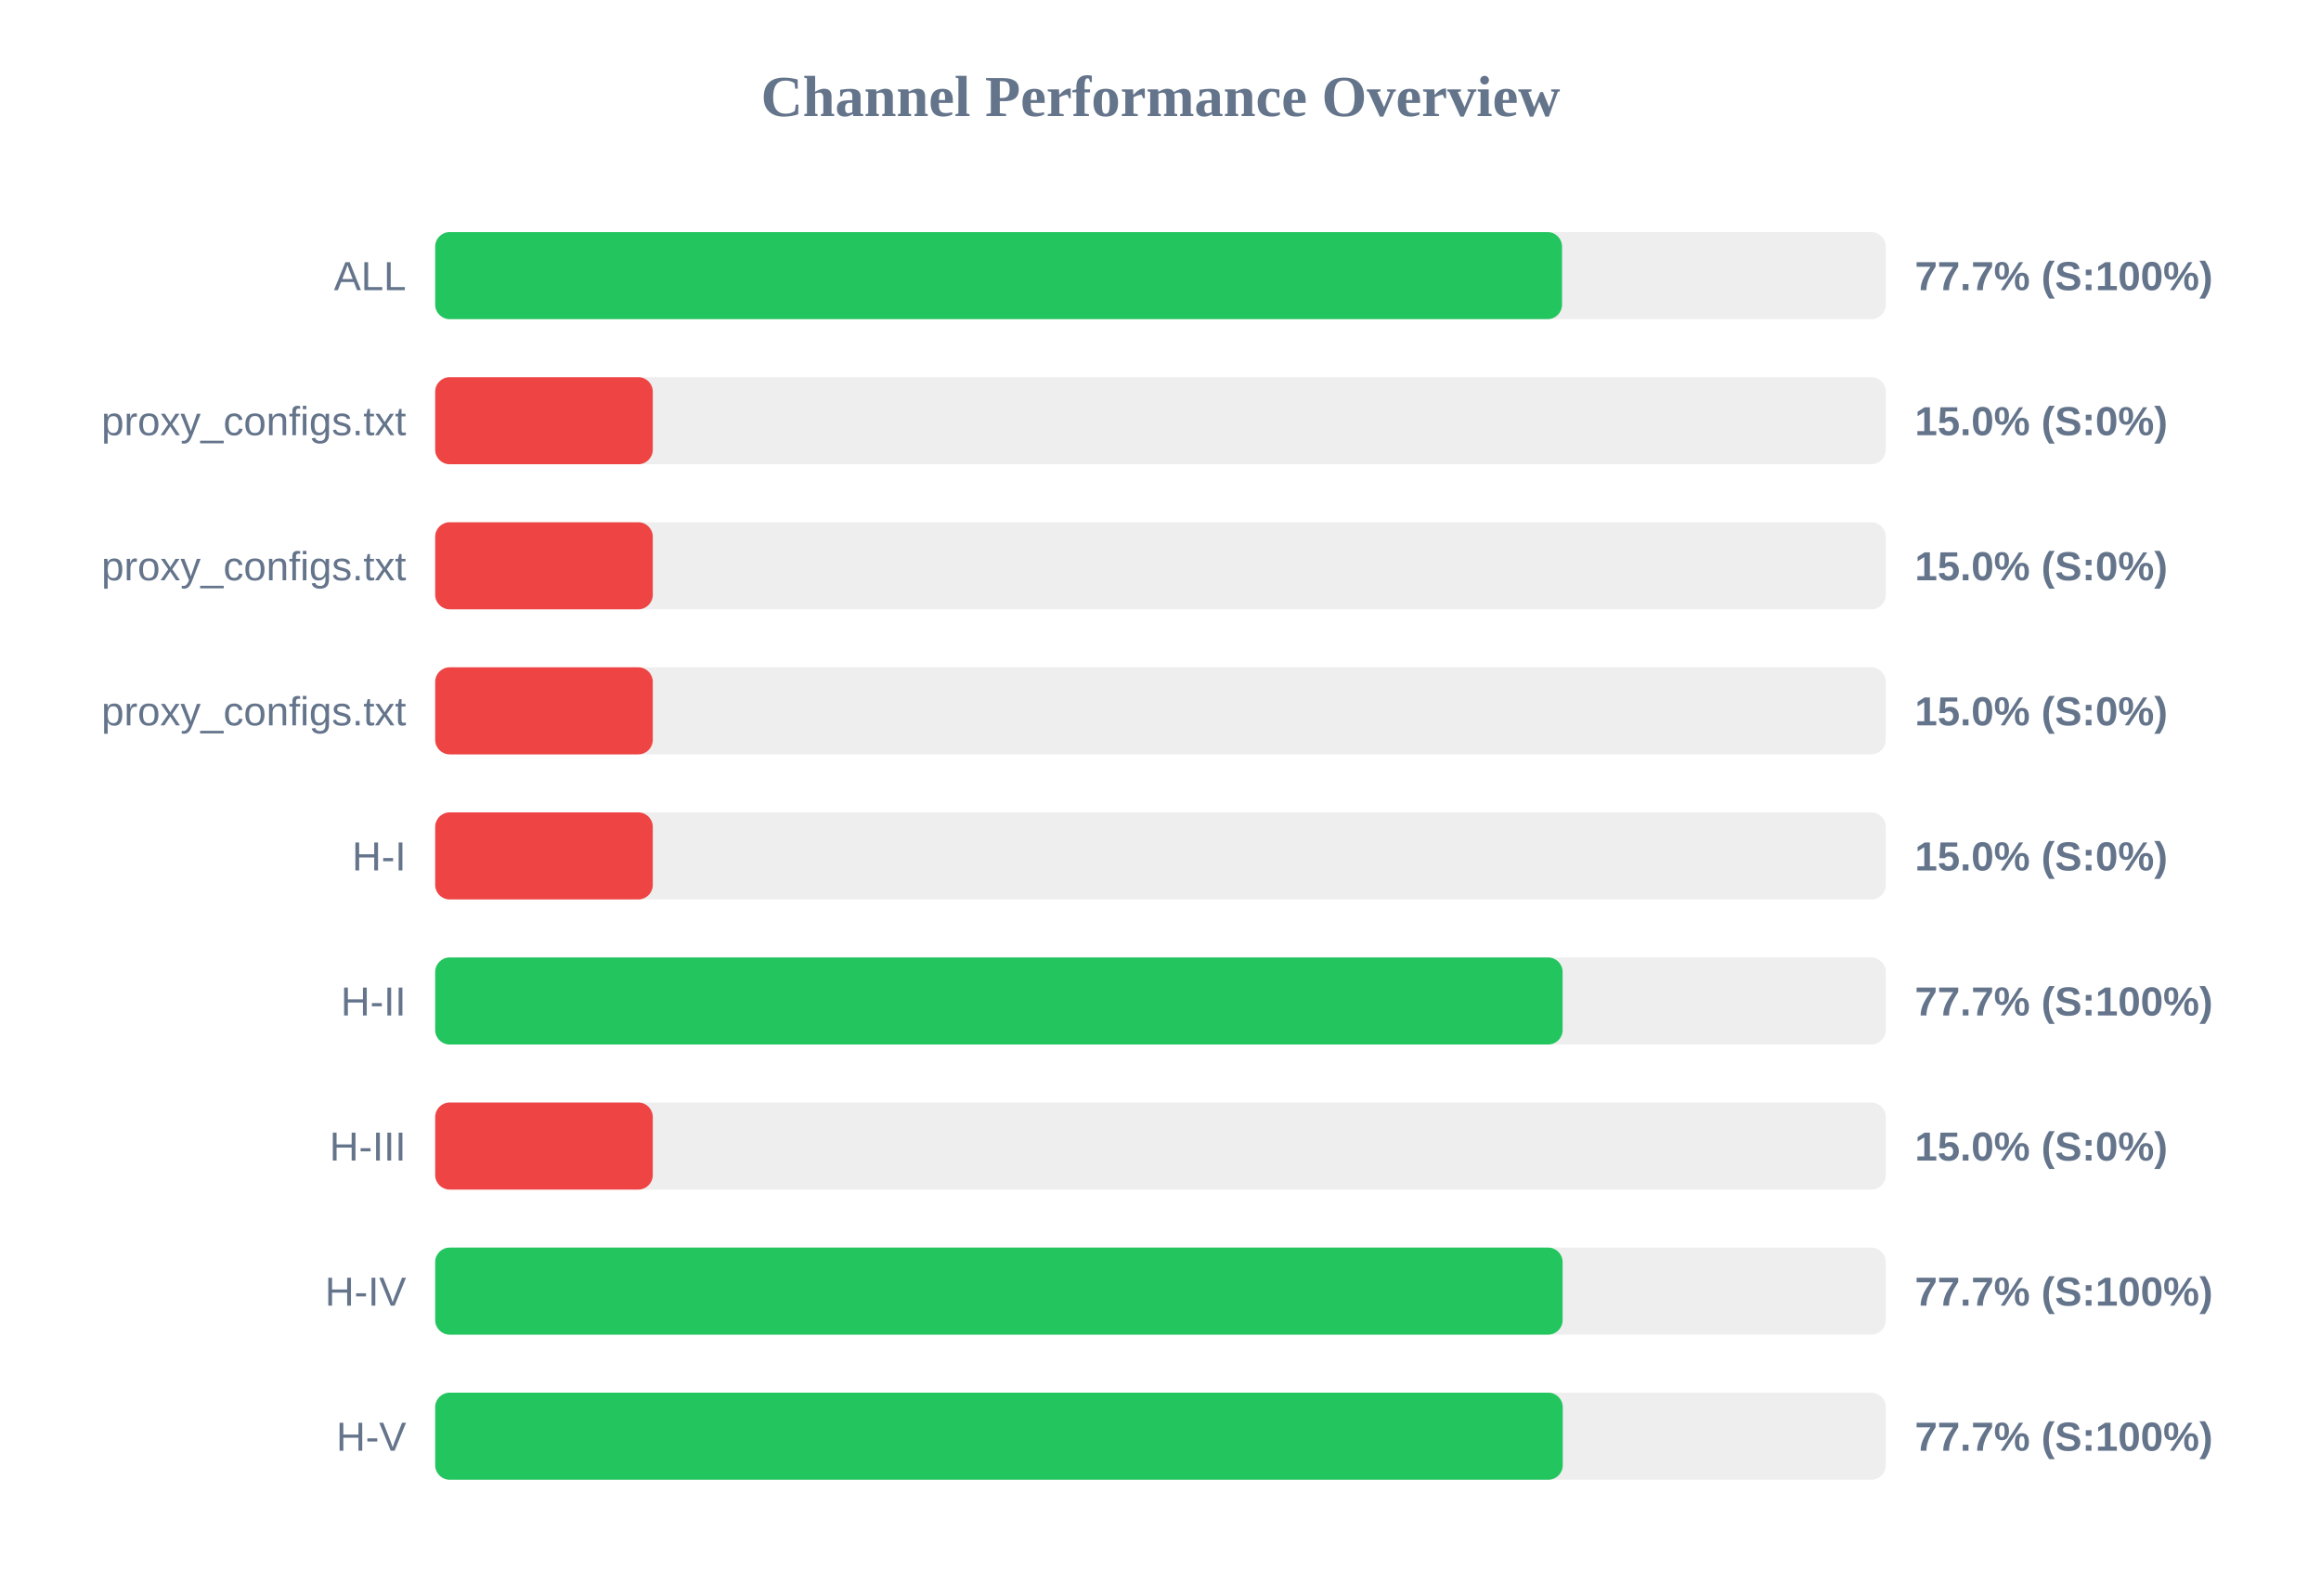
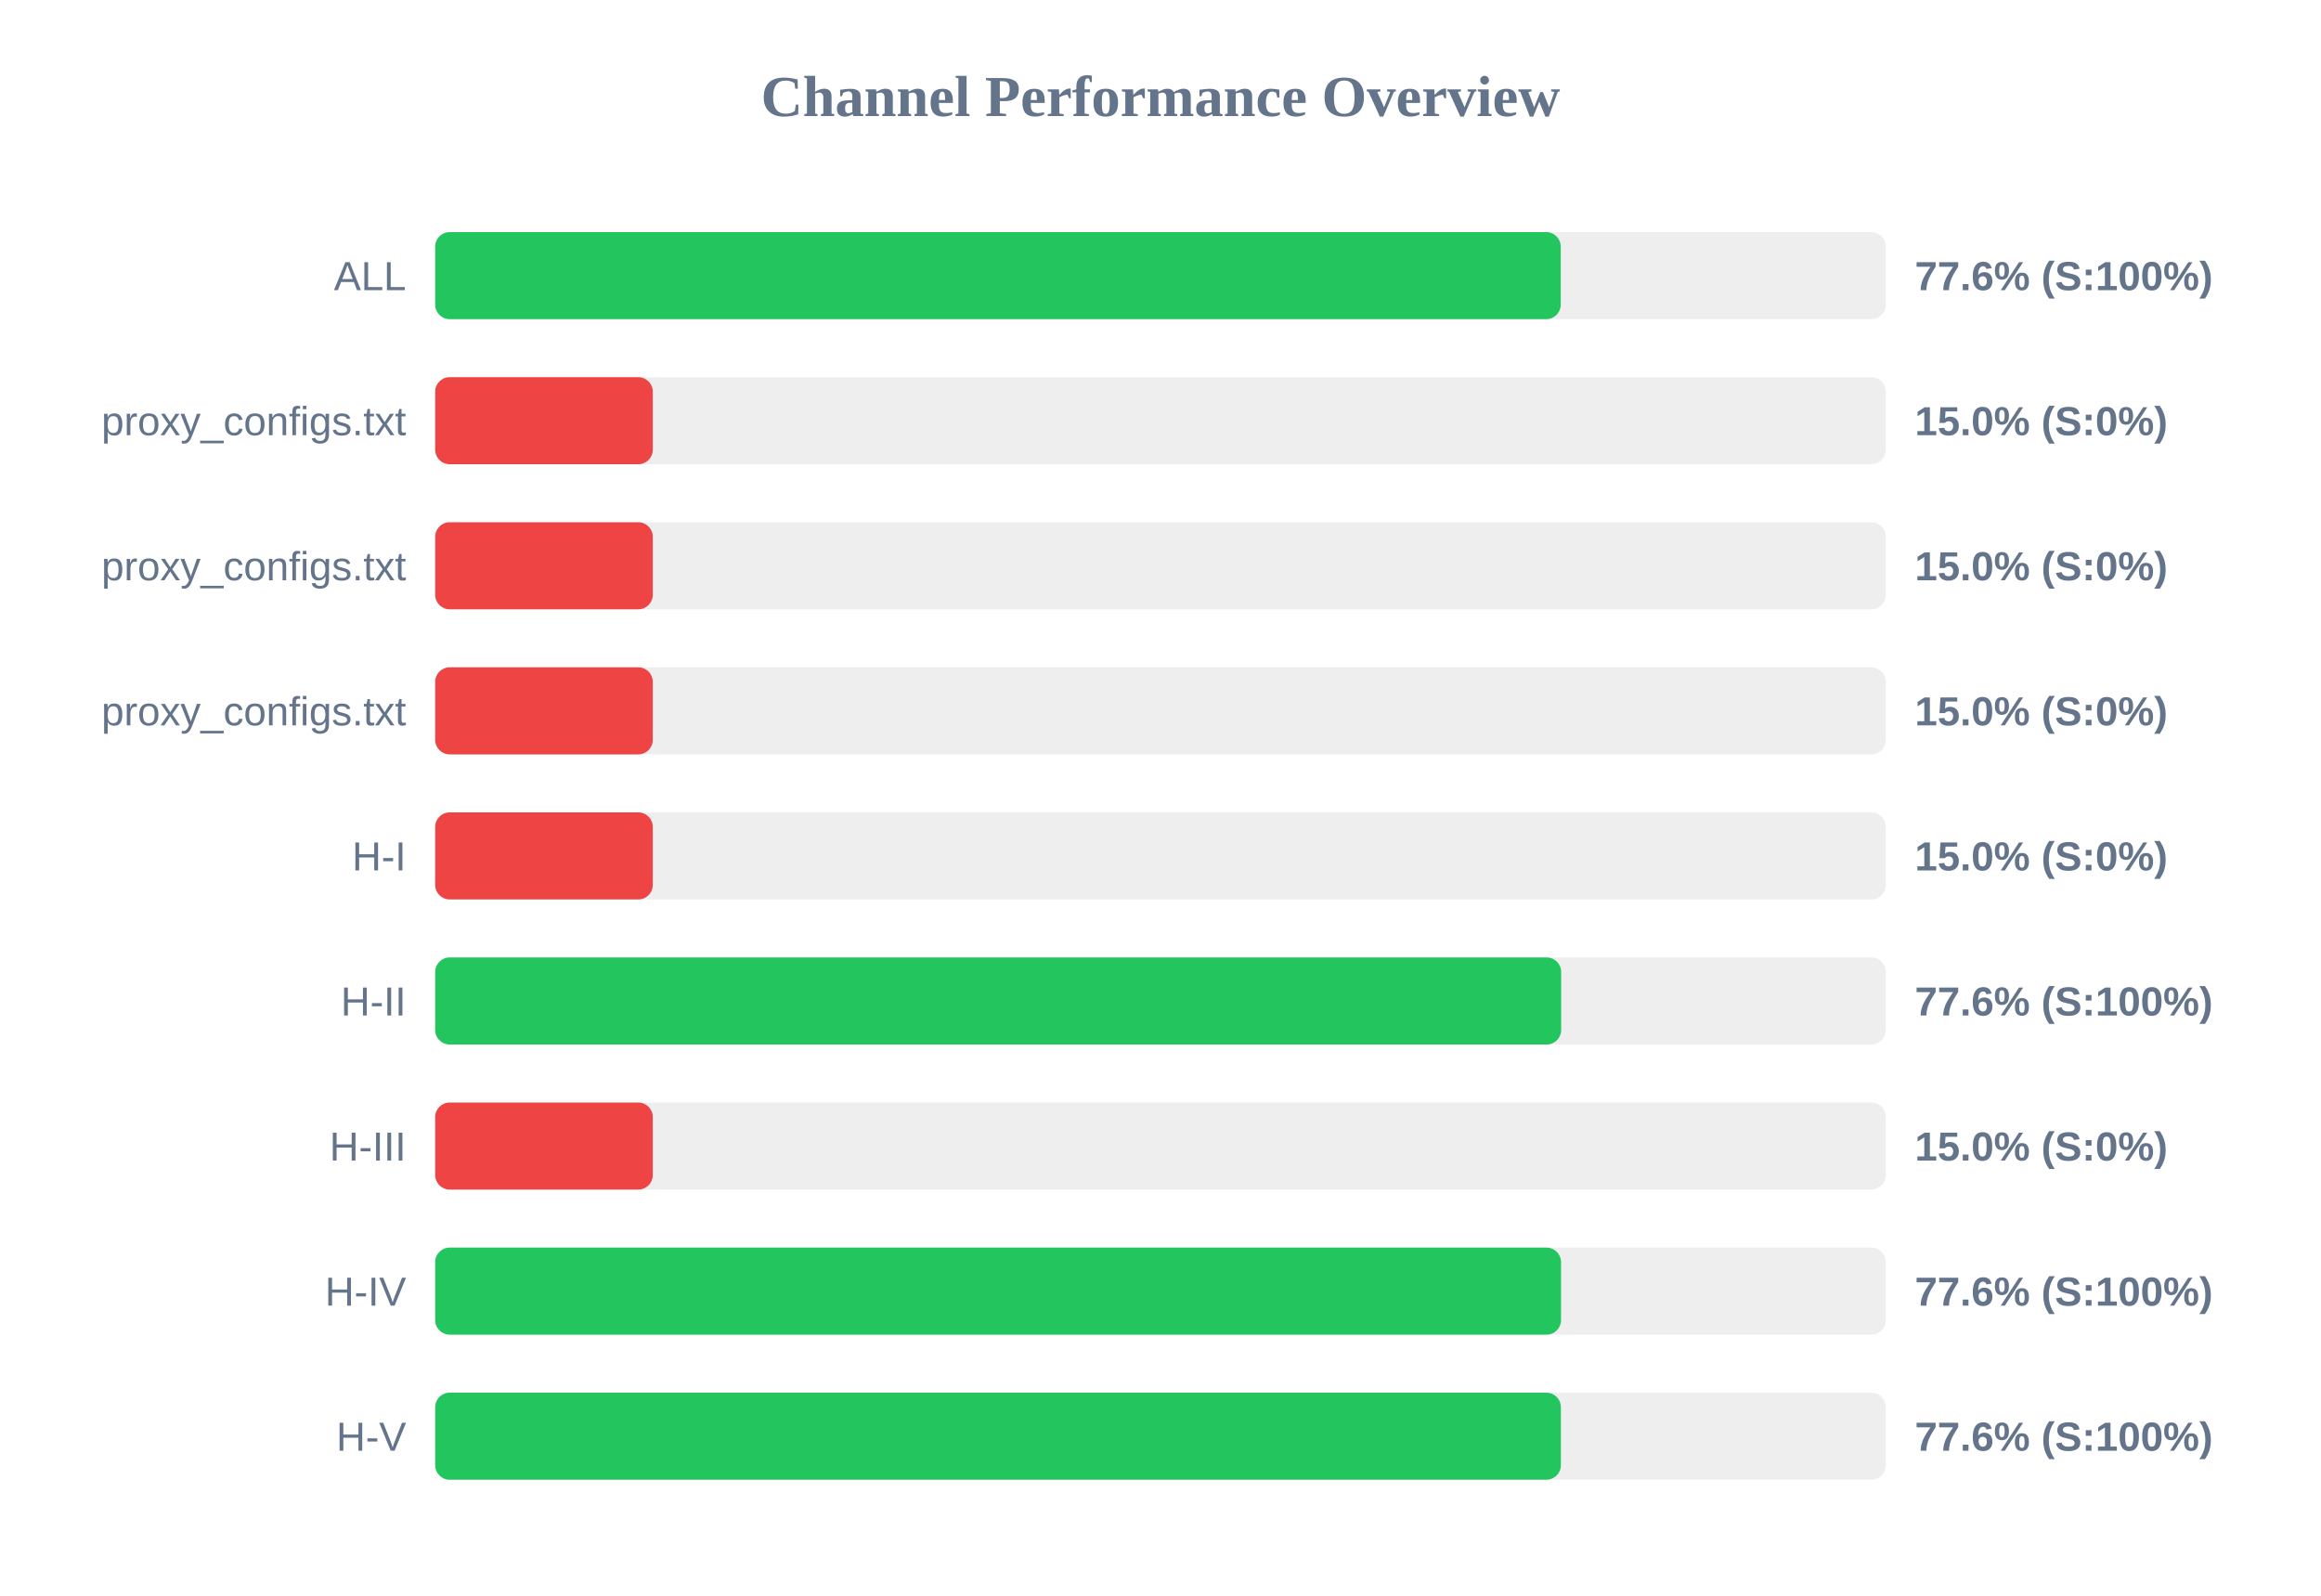
<svg xmlns="http://www.w3.org/2000/svg" width="800" height="550" version="1.1">
  <style>
        .row { font: 14px Arial; fill: #64748b; }
        .score { font: bold 14px Arial; fill: #64748b; }
    </style>
  <text x="400" y="40" text-anchor="middle" font-size="20px" font-weight="bold" fill="#64748b">Channel Performance Overview</text>
  <rect x="150" y="80" width="500" height="30" fill="#eee" rx="5" />
-   <rect x="150" y="80" width="388.4" height="30" fill="#22c55e" rx="5" />
+   <rect x="150" y="80" width="387.95" height="30" fill="#22c55e" rx="5" />
  <text x="140" y="100" text-anchor="end" class="row">ALL</text>
-   <text x="660" y="100" text-anchor="start" class="score">77.7% (S:100%)</text>
+   <text x="660" y="100" text-anchor="start" class="score">77.6% (S:100%)</text>
  <rect x="150" y="130" width="500" height="30" fill="#eee" rx="5" />
  <rect x="150" y="130" width="75.0" height="30" fill="#ef4444" rx="5" />
  <text x="140" y="150" text-anchor="end" class="row">proxy_configs.txt</text>
  <text x="660" y="150" text-anchor="start" class="score">15.0% (S:0%)</text>
  <rect x="150" y="180" width="500" height="30" fill="#eee" rx="5" />
  <rect x="150" y="180" width="75.0" height="30" fill="#ef4444" rx="5" />
  <text x="140" y="200" text-anchor="end" class="row">proxy_configs.txt</text>
  <text x="660" y="200" text-anchor="start" class="score">15.0% (S:0%)</text>
  <rect x="150" y="230" width="500" height="30" fill="#eee" rx="5" />
  <rect x="150" y="230" width="75.0" height="30" fill="#ef4444" rx="5" />
  <text x="140" y="250" text-anchor="end" class="row">proxy_configs.txt</text>
  <text x="660" y="250" text-anchor="start" class="score">15.0% (S:0%)</text>
  <rect x="150" y="280" width="500" height="30" fill="#eee" rx="5" />
  <rect x="150" y="280" width="75.0" height="30" fill="#ef4444" rx="5" />
  <text x="140" y="300" text-anchor="end" class="row">H-I</text>
  <text x="660" y="300" text-anchor="start" class="score">15.0% (S:0%)</text>
  <rect x="150" y="330" width="500" height="30" fill="#eee" rx="5" />
-   <rect x="150" y="330" width="388.6" height="30" fill="#22c55e" rx="5" />
+   <rect x="150" y="330" width="388.1" height="30" fill="#22c55e" rx="5" />
  <text x="140" y="350" text-anchor="end" class="row">H-II</text>
-   <text x="660" y="350" text-anchor="start" class="score">77.7% (S:100%)</text>
+   <text x="660" y="350" text-anchor="start" class="score">77.6% (S:100%)</text>
  <rect x="150" y="380" width="500" height="30" fill="#eee" rx="5" />
  <rect x="150" y="380" width="75.0" height="30" fill="#ef4444" rx="5" />
  <text x="140" y="400" text-anchor="end" class="row">H-III</text>
  <text x="660" y="400" text-anchor="start" class="score">15.0% (S:0%)</text>
  <rect x="150" y="430" width="500" height="30" fill="#eee" rx="5" />
-   <rect x="150" y="430" width="388.6" height="30" fill="#22c55e" rx="5" />
+   <rect x="150" y="430" width="388.05" height="30" fill="#22c55e" rx="5" />
  <text x="140" y="450" text-anchor="end" class="row">H-IV</text>
-   <text x="660" y="450" text-anchor="start" class="score">77.7% (S:100%)</text>
+   <text x="660" y="450" text-anchor="start" class="score">77.6% (S:100%)</text>
  <rect x="150" y="480" width="500" height="30" fill="#eee" rx="5" />
-   <rect x="150" y="480" width="388.65" height="30" fill="#22c55e" rx="5" />
+   <rect x="150" y="480" width="388.0" height="30" fill="#22c55e" rx="5" />
  <text x="140" y="500" text-anchor="end" class="row">H-V</text>
-   <text x="660" y="500" text-anchor="start" class="score">77.7% (S:100%)</text>
+   <text x="660" y="500" text-anchor="start" class="score">77.6% (S:100%)</text>
</svg>
